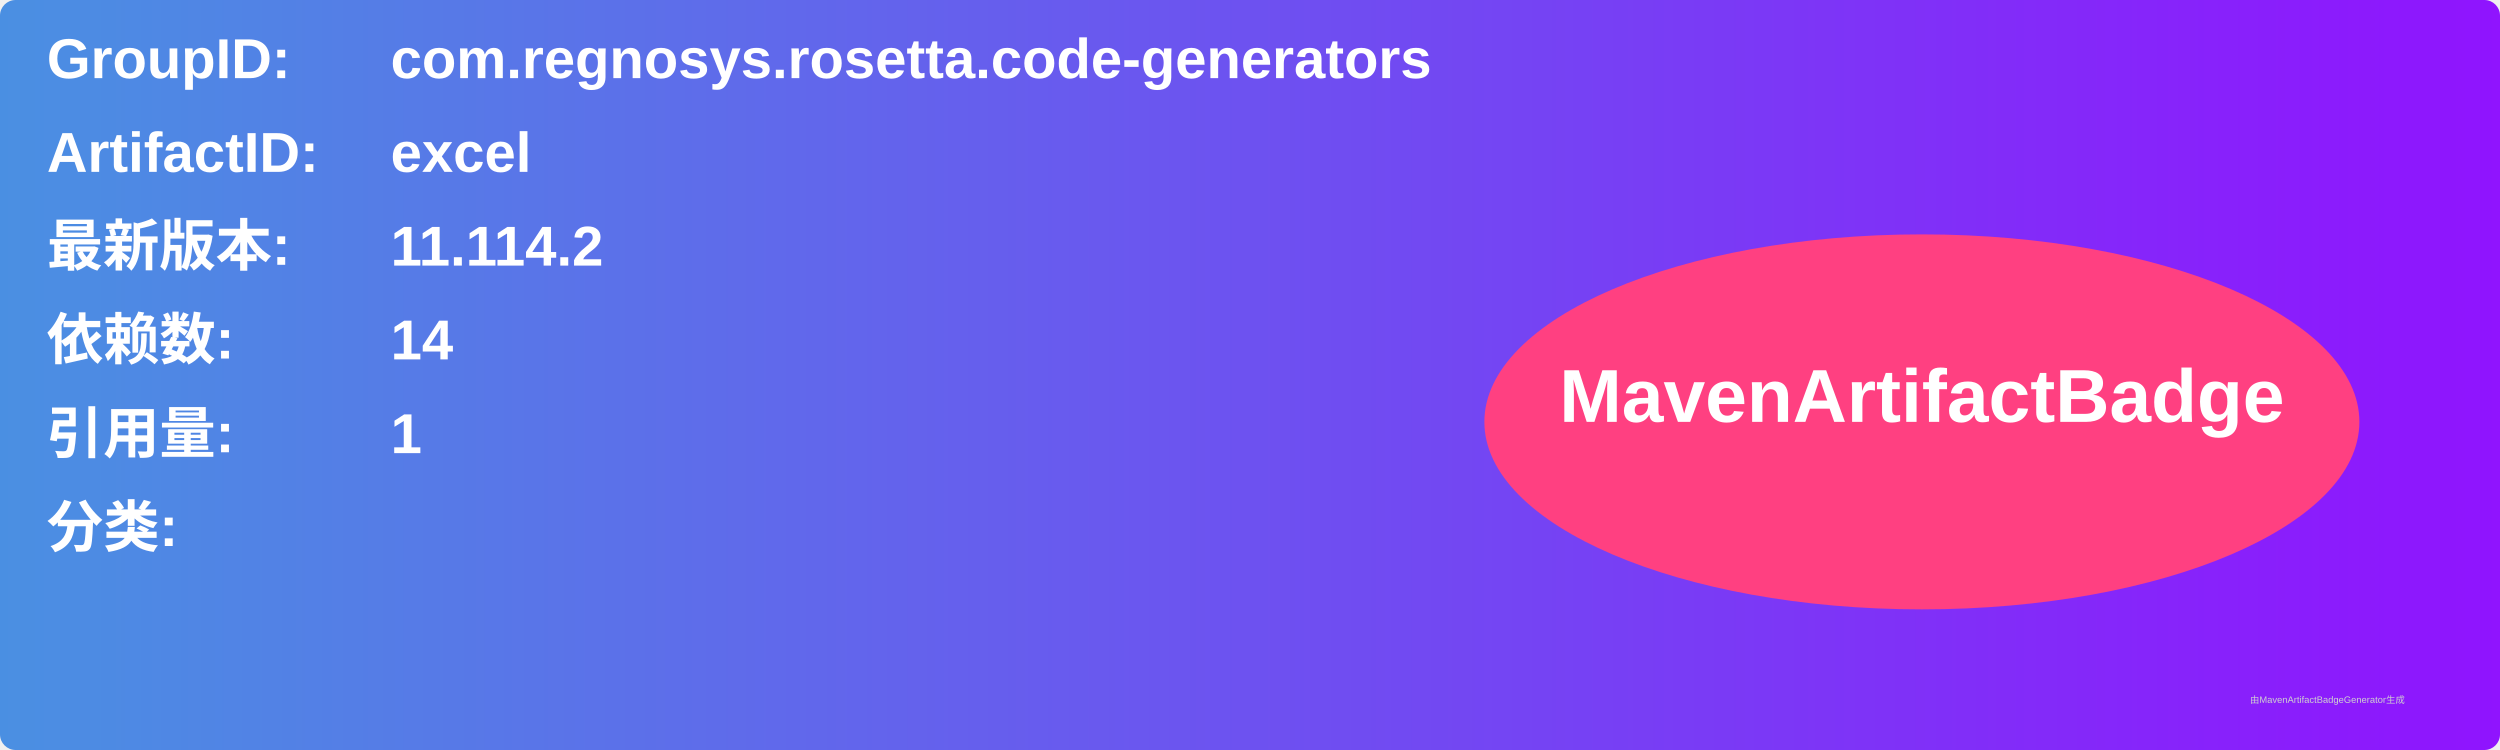
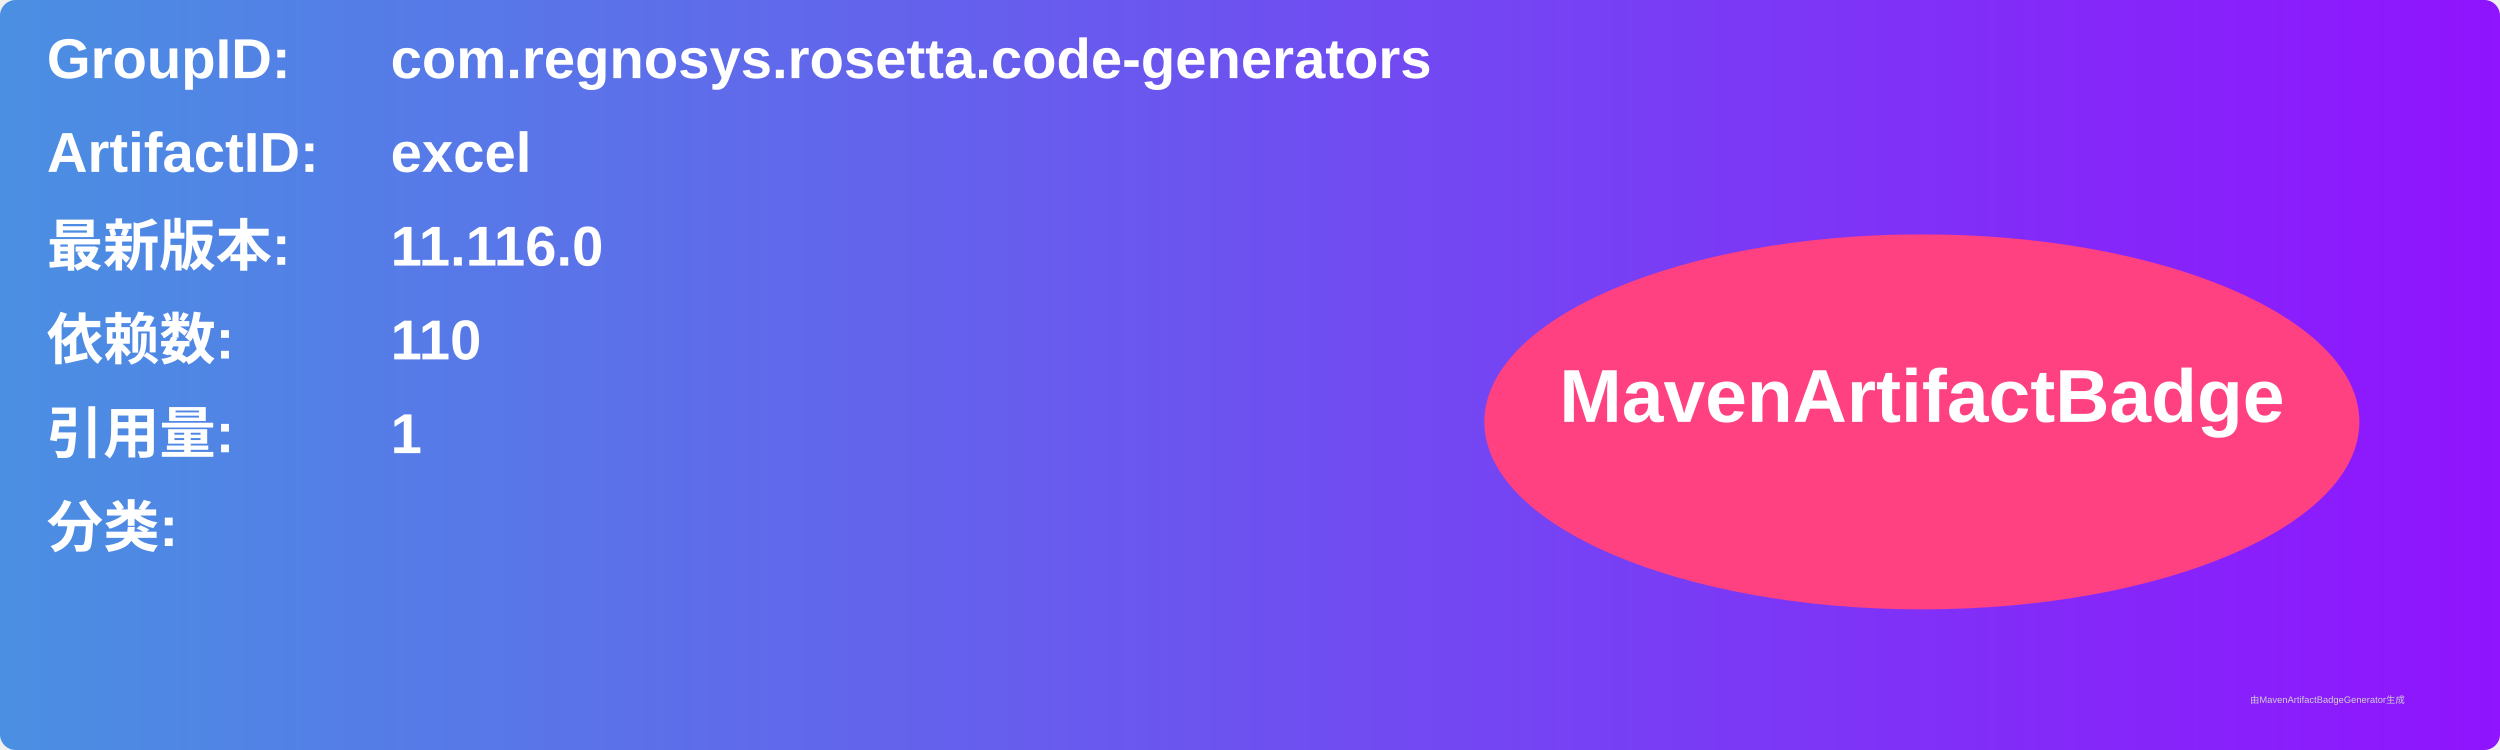
<svg xmlns="http://www.w3.org/2000/svg" width="800" height="240" viewBox="0 0 800 240">
  <linearGradient id="grad" x1="0%" y1="0%" x2="100%" y2="0%">
    <stop offset="0%" stop-color="#4a90e2" />
    <stop offset="100%" stop-color="#9013fe" />
  </linearGradient>
  <rect width="100%" height="100%" rx="5" ry="5" fill="url(#grad)" />
  <g transform="translate(15, 15)">
    <text x="0" y="10" font-family="Arial" font-size="18" fill="white" font-weight="bold" width="260">GroupID:</text>
    <text x="110" y="10" font-family="Arial" font-size="18" fill="white" font-weight="bold" width="460">com.regnosys.rosetta.code-generators</text>
    <text x="0" y="40" font-family="Arial" font-size="18" fill="white" font-weight="bold" width="260">ArtifactID:</text>
    <text x="110" y="40" font-family="Arial" font-size="18" fill="white" font-weight="bold" width="460">excel</text>
    <text x="0" y="70" font-family="Arial" font-size="18" fill="white" font-weight="bold">最新版本:</text>
    <text x="110" y="70" font-family="Arial" font-size="18" fill="white" font-weight="bold">
-       <tspan font-weight="bold">11.114.2</tspan>
+       <tspan font-weight="bold">11.116.0</tspan>
    </text>
    <text x="0" y="100" font-family="Arial" font-size="18" fill="white" font-weight="bold">依赖数: </text>
    <text x="110" y="100" font-family="Arial" font-size="18" fill="white">
-       <tspan font-weight="bold">14</tspan>
+       <tspan font-weight="bold">110</tspan>
    </text>
    <text x="0" y="130" font-family="Arial" font-size="18" fill="white" font-weight="bold">引用量: </text>
    <text x="110" y="130" font-family="Arial" font-size="18" fill="white">
      <tspan font-weight="bold">1</tspan>
    </text>
    <text x="0" y="160" font-family="Arial" font-size="18" fill="white" font-weight="bold">分类:</text>
    <text x="10" y="190" font-family="Arial" font-size="10" fill="white">
      <tspan font-weight="bold" />
    </text>
    <ellipse cx="600" cy="120" rx="140" ry="60" fill="#ff4081" />
    <text x="600" y="120" text-anchor="middle" font-family="Arial" font-size="24" fill="white" font-weight="bold">MavenArtifactBadge</text>
  </g>
  <text x="720" y="225" font-family="Arial" font-size="3" fill="#d0d0d0">由MavenArtifactBadgeGenerator生成</text>
</svg>
